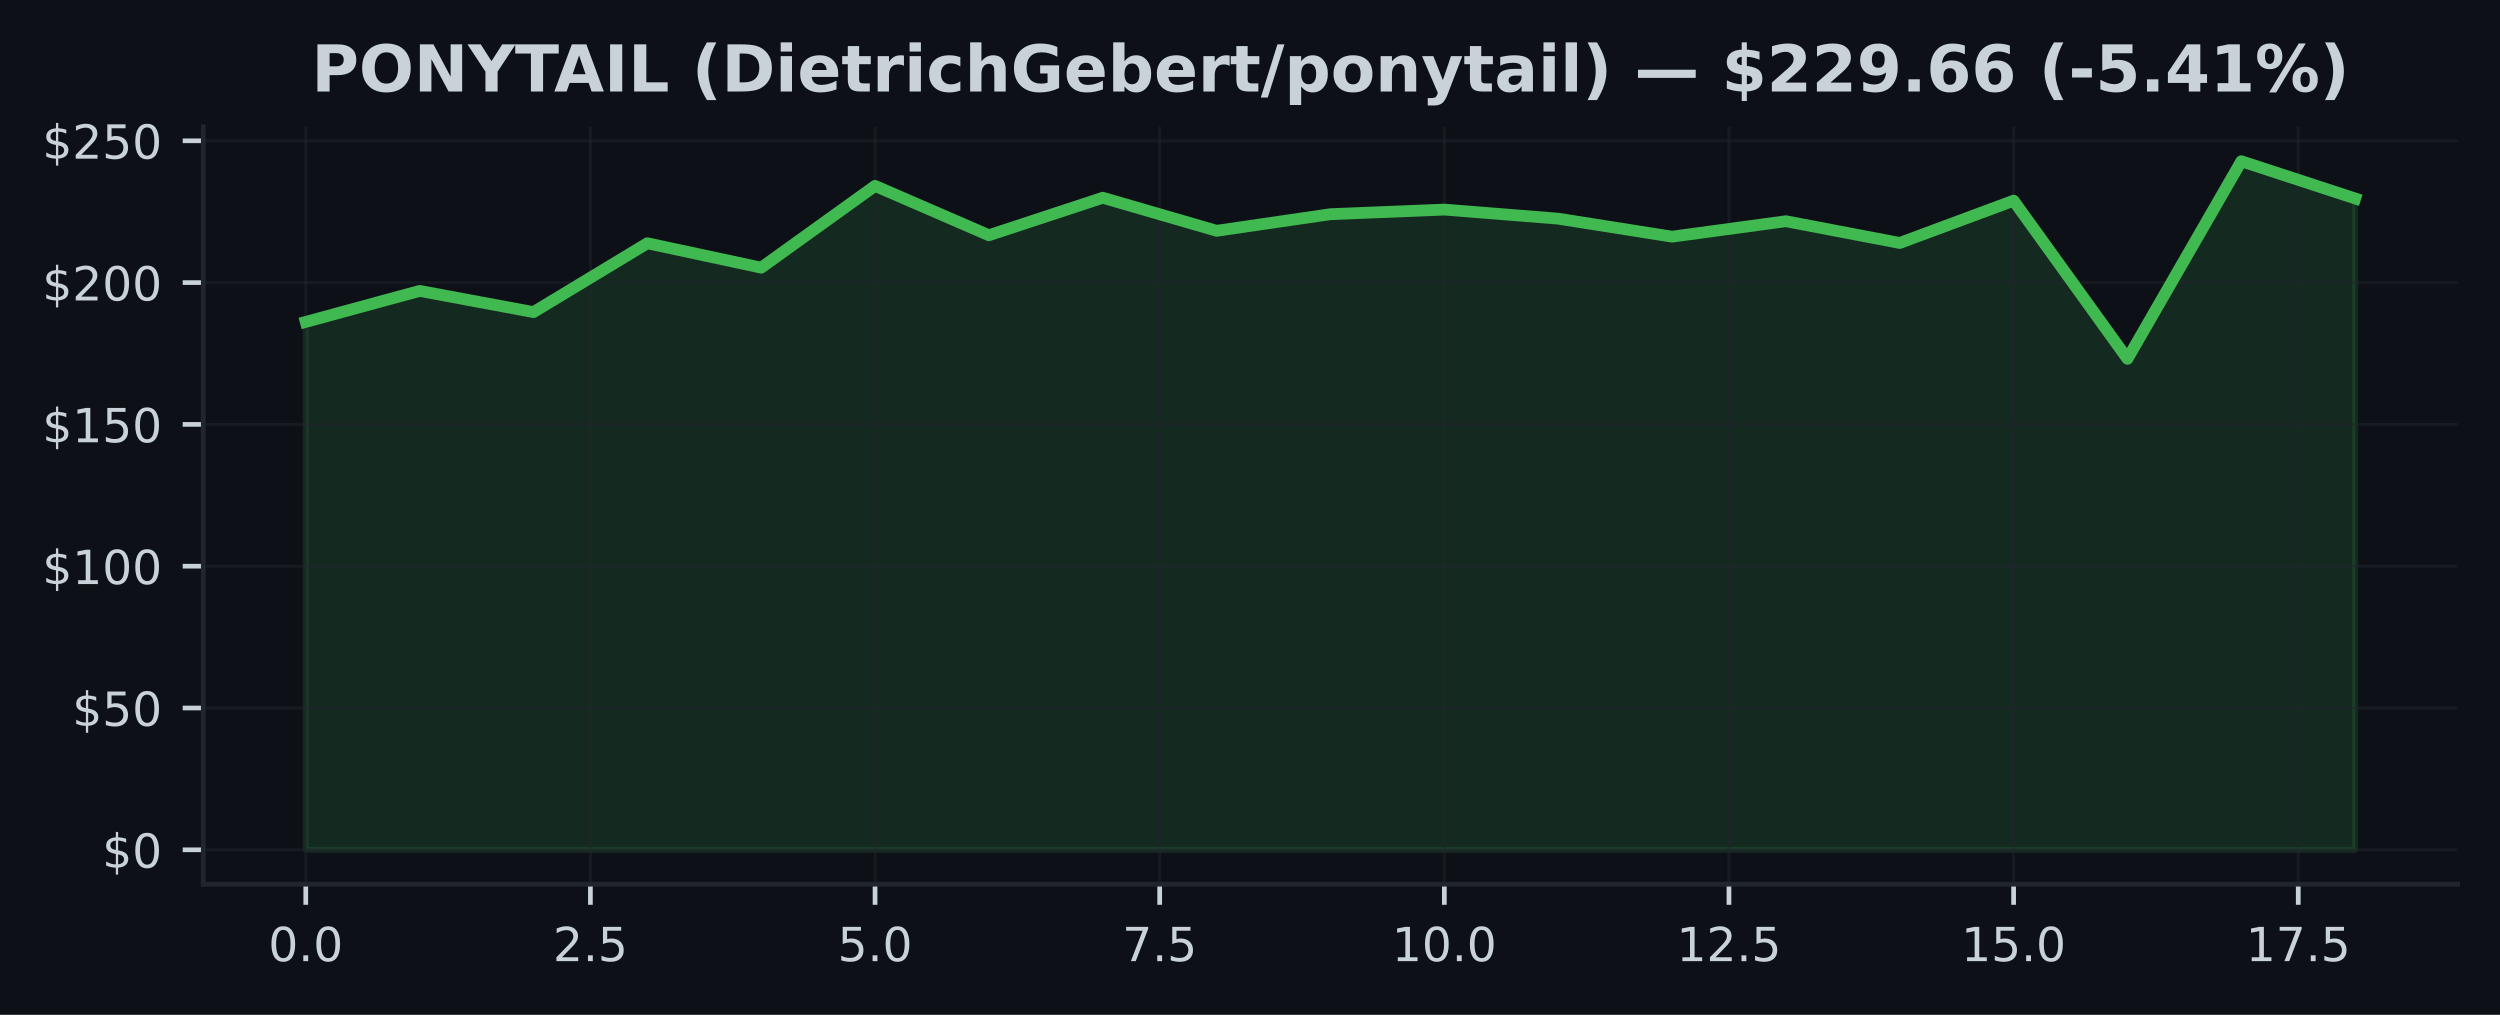
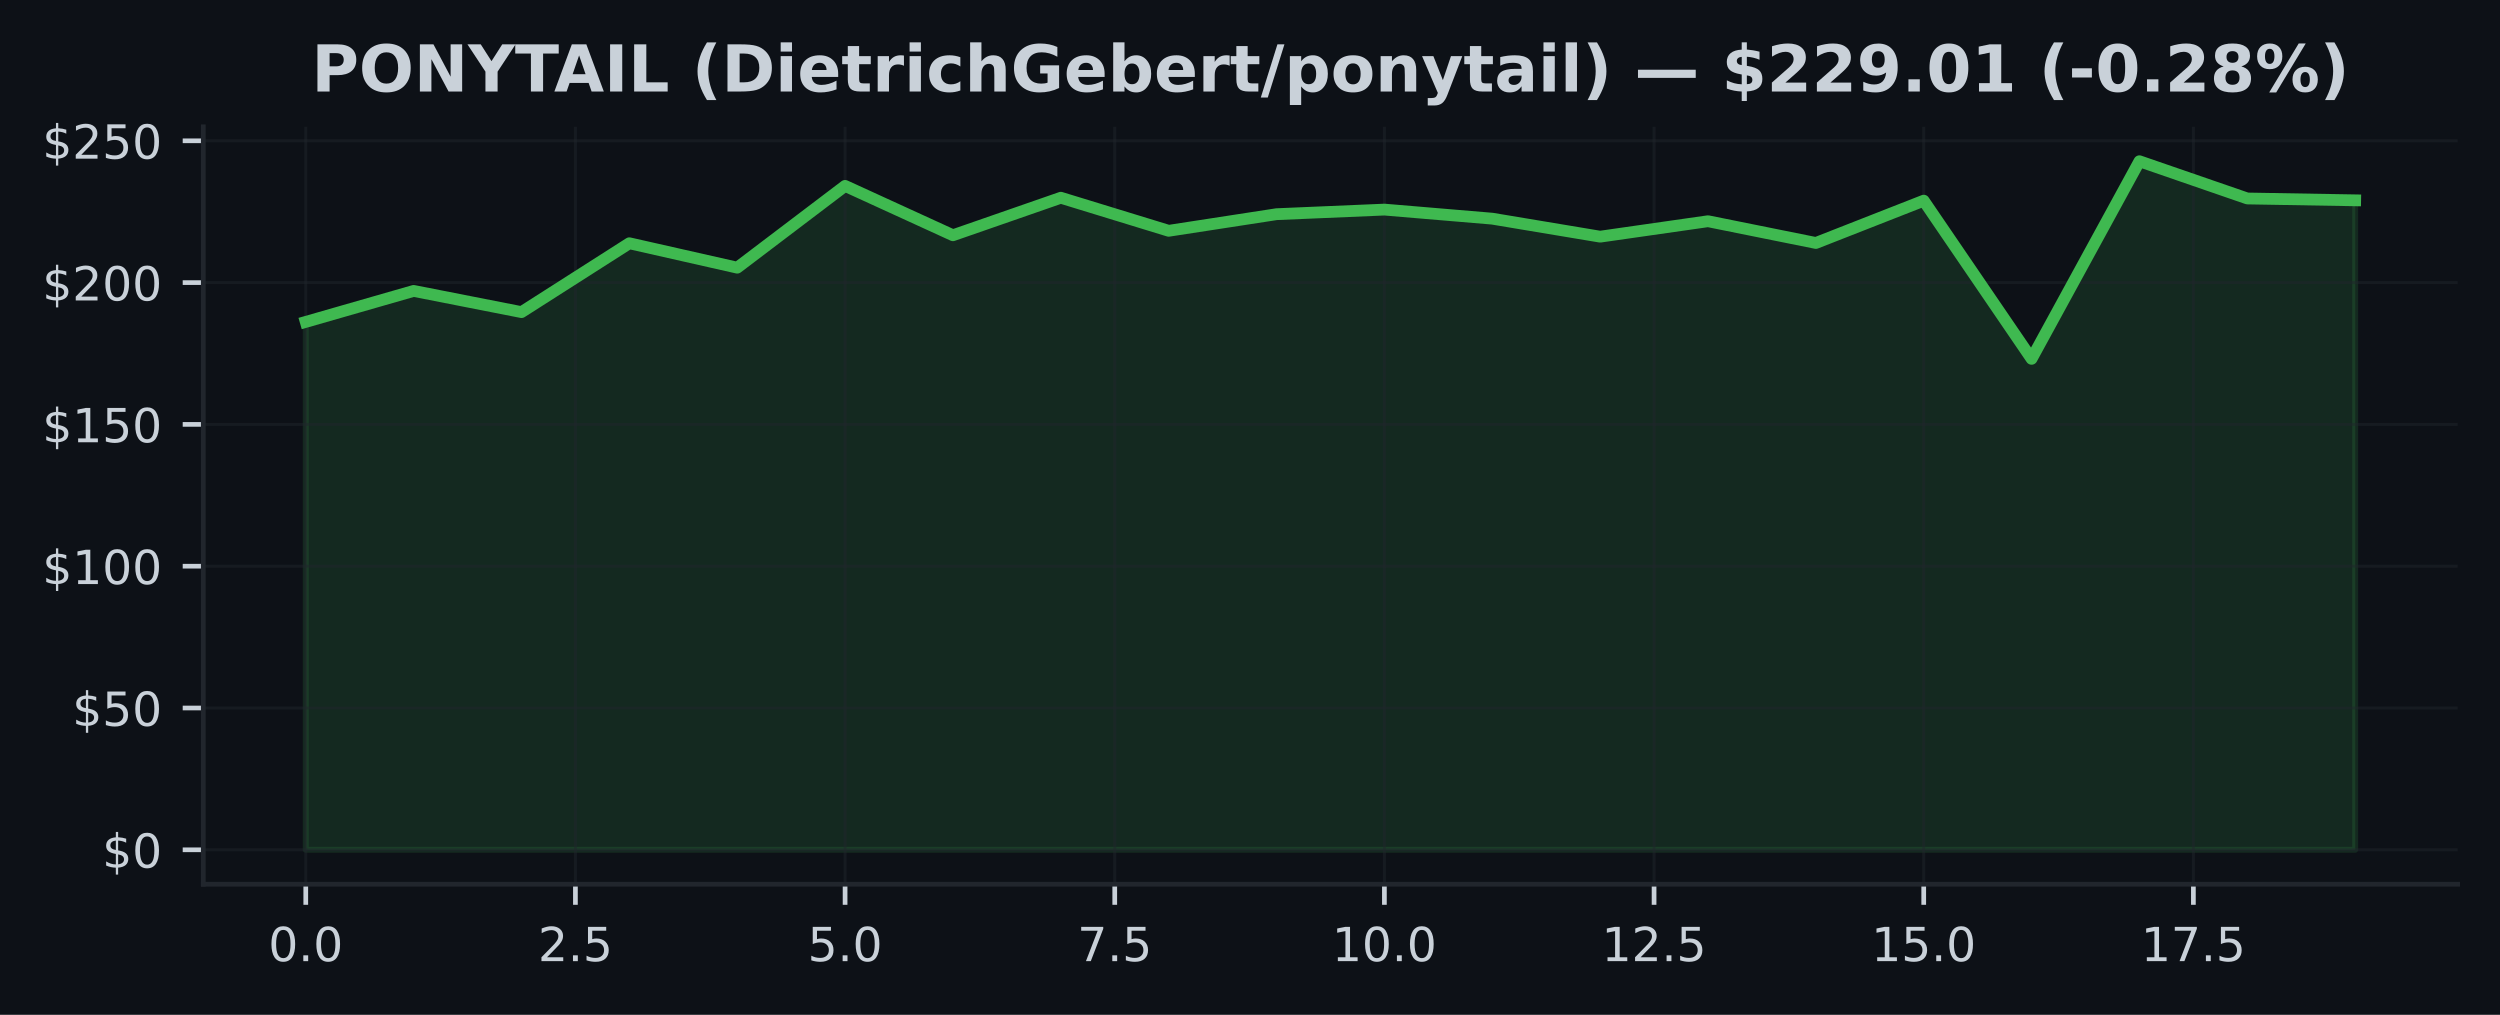
<svg xmlns="http://www.w3.org/2000/svg" xmlns:xlink="http://www.w3.org/1999/xlink" width="425pt" height="172.518pt" viewBox="0 0 425 172.518" version="1.1">
  <defs>
    <style type="text/css">*{stroke-linejoin: round; stroke-linecap: butt}</style>
  </defs>
  <g id="figure_1">
    <g id="patch_1">
      <path d="M 0 172.518  L 425 172.518  L 425 0  L 0 0  z " style="fill: #0d1117" />
    </g>
    <g id="axes_1">
      <g id="patch_2">
        <path d="M 34.56 150.318  L 417.8 150.318  L 417.8 21.558  L 34.56 21.558  z " style="fill: #0d1117" />
      </g>
      <g id="FillBetweenPolyCollection_1">
        <defs>
-           <path id="m9d1fd86c62" d="M 51.98 -28.053  L 51.98 -117.795  L 71.336 -123.065  L 90.691 -119.458  L 110.047 -131.164  L 129.402 -127.013  L 148.758 -140.918  L 168.113 -132.524  L 187.469 -138.902  L 206.824 -133.281  L 226.18 -136.106  L 245.536 -136.887  L 264.891 -135.344  L 284.247 -132.283  L 303.602 -134.91  L 322.958 -131.212  L 342.313 -138.406  L 361.669 -111.518  L 381.024 -145.107  L 400.38 -138.777  L 400.38 -28.053  L 400.38 -28.053  L 381.024 -28.053  L 361.669 -28.053  L 342.313 -28.053  L 322.958 -28.053  L 303.602 -28.053  L 284.247 -28.053  L 264.891 -28.053  L 245.536 -28.053  L 226.18 -28.053  L 206.824 -28.053  L 187.469 -28.053  L 168.113 -28.053  L 148.758 -28.053  L 129.402 -28.053  L 110.047 -28.053  L 90.691 -28.053  L 71.336 -28.053  L 51.98 -28.053  z " style="stroke: #3fb950; stroke-opacity: 0.15" />
+           <path id="m5da1a3a988" d="M 51.98 -28.053  L 51.98 -117.795  L 70.317 -123.065  L 88.654 -119.458  L 106.991 -131.164  L 125.327 -127.013  L 143.664 -140.918  L 162.001 -132.524  L 180.338 -138.902  L 198.675 -133.281  L 217.012 -136.106  L 235.348 -136.887  L 253.685 -135.344  L 272.022 -132.283  L 290.359 -134.91  L 308.696 -131.212  L 327.033 -138.406  L 345.369 -111.518  L 363.706 -145.107  L 382.043 -138.777  L 400.38 -138.464  L 400.38 -28.053  L 400.38 -28.053  L 382.043 -28.053  L 363.706 -28.053  L 345.369 -28.053  L 327.033 -28.053  L 308.696 -28.053  L 290.359 -28.053  L 272.022 -28.053  L 253.685 -28.053  L 235.348 -28.053  L 217.012 -28.053  L 198.675 -28.053  L 180.338 -28.053  L 162.001 -28.053  L 143.664 -28.053  L 125.327 -28.053  L 106.991 -28.053  L 88.654 -28.053  L 70.317 -28.053  L 51.98 -28.053  z " style="stroke: #3fb950; stroke-opacity: 0.15" />
        </defs>
-         <g clip-path="url(#p0ef821a493)">
-           <use xlink:href="#m9d1fd86c62" x="0" y="172.518" style="fill: #3fb950; fill-opacity: 0.15; stroke: #3fb950; stroke-opacity: 0.15" />
+         <g clip-path="url(#p67c2cb72ab)">
+           <use xlink:href="#m5da1a3a988" x="0" y="172.518" style="fill: #3fb950; fill-opacity: 0.15; stroke: #3fb950; stroke-opacity: 0.15" />
        </g>
      </g>
      <g id="matplotlib.axis_1">
        <g id="xtick_1">
          <g id="line2d_1">
-             <path d="M 51.98 150.318  L 51.98 21.558  " clip-path="url(#p0ef821a493)" style="fill: none; stroke: #21262d; stroke-opacity: 0.5; stroke-width: 0.5; stroke-linecap: square" />
+             <path d="M 51.98 150.318  L 51.98 21.558  " clip-path="url(#p67c2cb72ab)" style="fill: none; stroke: #21262d; stroke-opacity: 0.5; stroke-width: 0.5; stroke-linecap: square" />
          </g>
          <g id="line2d_2">
            <defs>
-               <path id="m6f0d7e9d70" d="M 0 0  L 0 3.5  " style="stroke: #c9d1d9; stroke-width: 0.8" />
+               <path id="m92e1a0607e" d="M 0 0  L 0 3.5  " style="stroke: #c9d1d9; stroke-width: 0.8" />
            </defs>
            <g>
-               <use xlink:href="#m6f0d7e9d70" x="51.98" y="150.318" style="fill: #c9d1d9; stroke: #c9d1d9; stroke-width: 0.8" />
+               <use xlink:href="#m92e1a0607e" x="51.98" y="150.318" style="fill: #c9d1d9; stroke: #c9d1d9; stroke-width: 0.8" />
            </g>
          </g>
          <g id="text_1">
            <g style="fill: #c9d1d9" transform="translate(45.61875 163.3964) scale(0.08 -0.08)">
              <defs>
                <path id="DejaVuSans-13" d="M 2034 4250  Q 1547 4250 1301 3770  Q 1056 3291 1056 2328  Q 1056 1369 1301 889  Q 1547 409 2034 409  Q 2525 409 2770 889  Q 3016 1369 3016 2328  Q 3016 3291 2770 3770  Q 2525 4250 2034 4250  z M 2034 4750  Q 2819 4750 3233 4129  Q 3647 3509 3647 2328  Q 3647 1150 3233 529  Q 2819 -91 2034 -91  Q 1250 -91 836 529  Q 422 1150 422 2328  Q 422 3509 836 4129  Q 1250 4750 2034 4750  z " transform="scale(0.015625)" />
                <path id="DejaVuSans-11" d="M 684 794  L 1344 794  L 1344 0  L 684 0  L 684 794  z " transform="scale(0.015625)" />
              </defs>
              <use xlink:href="#DejaVuSans-13" />
              <use xlink:href="#DejaVuSans-11" transform="translate(63.625 0)" />
              <use xlink:href="#DejaVuSans-13" transform="translate(95.40625 0)" />
            </g>
          </g>
        </g>
        <g id="xtick_2">
          <g id="line2d_3">
-             <path d="M 100.369 150.318  L 100.369 21.558  " clip-path="url(#p0ef821a493)" style="fill: none; stroke: #21262d; stroke-opacity: 0.5; stroke-width: 0.5; stroke-linecap: square" />
+             <path d="M 97.822 150.318  L 97.822 21.558  " clip-path="url(#p67c2cb72ab)" style="fill: none; stroke: #21262d; stroke-opacity: 0.5; stroke-width: 0.5; stroke-linecap: square" />
          </g>
          <g id="line2d_4">
            <g>
-               <use xlink:href="#m6f0d7e9d70" x="100.369" y="150.318" style="fill: #c9d1d9; stroke: #c9d1d9; stroke-width: 0.8" />
+               <use xlink:href="#m92e1a0607e" x="97.822" y="150.318" style="fill: #c9d1d9; stroke: #c9d1d9; stroke-width: 0.8" />
            </g>
          </g>
          <g id="text_2">
-             <g style="fill: #c9d1d9" transform="translate(94.00764 163.3964) scale(0.08 -0.08)">
+             <g style="fill: #c9d1d9" transform="translate(91.46085 163.3964) scale(0.08 -0.08)">
              <defs>
                <path id="DejaVuSans-15" d="M 1228 531  L 3431 531  L 3431 0  L 469 0  L 469 531  Q 828 903 1448 1529  Q 2069 2156 2228 2338  Q 2531 2678 2651 2914  Q 2772 3150 2772 3378  Q 2772 3750 2511 3984  Q 2250 4219 1831 4219  Q 1534 4219 1204 4116  Q 875 4013 500 3803  L 500 4441  Q 881 4594 1212 4672  Q 1544 4750 1819 4750  Q 2544 4750 2975 4387  Q 3406 4025 3406 3419  Q 3406 3131 3298 2873  Q 3191 2616 2906 2266  Q 2828 2175 2409 1742  Q 1991 1309 1228 531  z " transform="scale(0.015625)" />
                <path id="DejaVuSans-18" d="M 691 4666  L 3169 4666  L 3169 4134  L 1269 4134  L 1269 2991  Q 1406 3038 1543 3061  Q 1681 3084 1819 3084  Q 2600 3084 3056 2656  Q 3513 2228 3513 1497  Q 3513 744 3044 326  Q 2575 -91 1722 -91  Q 1428 -91 1123 -41  Q 819 9 494 109  L 494 744  Q 775 591 1075 516  Q 1375 441 1709 441  Q 2250 441 2565 725  Q 2881 1009 2881 1497  Q 2881 1984 2565 2268  Q 2250 2553 1709 2553  Q 1456 2553 1204 2497  Q 953 2441 691 2322  L 691 4666  z " transform="scale(0.015625)" />
              </defs>
              <use xlink:href="#DejaVuSans-15" />
              <use xlink:href="#DejaVuSans-11" transform="translate(63.625 0)" />
              <use xlink:href="#DejaVuSans-18" transform="translate(95.40625 0)" />
            </g>
          </g>
        </g>
        <g id="xtick_3">
          <g id="line2d_5">
-             <path d="M 148.758 150.318  L 148.758 21.558  " clip-path="url(#p0ef821a493)" style="fill: none; stroke: #21262d; stroke-opacity: 0.5; stroke-width: 0.5; stroke-linecap: square" />
+             <path d="M 143.664 150.318  L 143.664 21.558  " clip-path="url(#p67c2cb72ab)" style="fill: none; stroke: #21262d; stroke-opacity: 0.5; stroke-width: 0.5; stroke-linecap: square" />
          </g>
          <g id="line2d_6">
            <g>
-               <use xlink:href="#m6f0d7e9d70" x="148.758" y="150.318" style="fill: #c9d1d9; stroke: #c9d1d9; stroke-width: 0.8" />
+               <use xlink:href="#m92e1a0607e" x="143.664" y="150.318" style="fill: #c9d1d9; stroke: #c9d1d9; stroke-width: 0.8" />
            </g>
          </g>
          <g id="text_3">
-             <g style="fill: #c9d1d9" transform="translate(142.3965 163.3964) scale(0.08 -0.08)">
+             <g style="fill: #c9d1d9" transform="translate(137.303 163.3964) scale(0.08 -0.08)">
              <use xlink:href="#DejaVuSans-18" />
              <use xlink:href="#DejaVuSans-11" transform="translate(63.625 0)" />
              <use xlink:href="#DejaVuSans-13" transform="translate(95.40625 0)" />
            </g>
          </g>
        </g>
        <g id="xtick_4">
          <g id="line2d_7">
-             <path d="M 197.147 150.318  L 197.147 21.558  " clip-path="url(#p0ef821a493)" style="fill: none; stroke: #21262d; stroke-opacity: 0.5; stroke-width: 0.5; stroke-linecap: square" />
+             <path d="M 189.506 150.318  L 189.506 21.558  " clip-path="url(#p67c2cb72ab)" style="fill: none; stroke: #21262d; stroke-opacity: 0.5; stroke-width: 0.5; stroke-linecap: square" />
          </g>
          <g id="line2d_8">
            <g>
-               <use xlink:href="#m6f0d7e9d70" x="197.147" y="150.318" style="fill: #c9d1d9; stroke: #c9d1d9; stroke-width: 0.8" />
+               <use xlink:href="#m92e1a0607e" x="189.506" y="150.318" style="fill: #c9d1d9; stroke: #c9d1d9; stroke-width: 0.8" />
            </g>
          </g>
          <g id="text_4">
-             <g style="fill: #c9d1d9" transform="translate(190.7854 163.3964) scale(0.08 -0.08)">
+             <g style="fill: #c9d1d9" transform="translate(183.1451 163.3964) scale(0.08 -0.08)">
              <defs>
                <path id="DejaVuSans-1a" d="M 525 4666  L 3525 4666  L 3525 4397  L 1831 0  L 1172 0  L 2766 4134  L 525 4134  L 525 4666  z " transform="scale(0.015625)" />
              </defs>
              <use xlink:href="#DejaVuSans-1a" />
              <use xlink:href="#DejaVuSans-11" transform="translate(63.625 0)" />
              <use xlink:href="#DejaVuSans-18" transform="translate(95.40625 0)" />
            </g>
          </g>
        </g>
        <g id="xtick_5">
          <g id="line2d_9">
-             <path d="M 245.536 150.318  L 245.536 21.558  " clip-path="url(#p0ef821a493)" style="fill: none; stroke: #21262d; stroke-opacity: 0.5; stroke-width: 0.5; stroke-linecap: square" />
+             <path d="M 235.348 150.318  L 235.348 21.558  " clip-path="url(#p67c2cb72ab)" style="fill: none; stroke: #21262d; stroke-opacity: 0.5; stroke-width: 0.5; stroke-linecap: square" />
          </g>
          <g id="line2d_10">
            <g>
-               <use xlink:href="#m6f0d7e9d70" x="245.536" y="150.318" style="fill: #c9d1d9; stroke: #c9d1d9; stroke-width: 0.8" />
+               <use xlink:href="#m92e1a0607e" x="235.348" y="150.318" style="fill: #c9d1d9; stroke: #c9d1d9; stroke-width: 0.8" />
            </g>
          </g>
          <g id="text_5">
-             <g style="fill: #c9d1d9" transform="translate(236.6293 163.3964) scale(0.08 -0.08)">
+             <g style="fill: #c9d1d9" transform="translate(226.4422 163.3964) scale(0.08 -0.08)">
              <defs>
                <path id="DejaVuSans-14" d="M 794 531  L 1825 531  L 1825 4091  L 703 3866  L 703 4441  L 1819 4666  L 2450 4666  L 2450 531  L 3481 531  L 3481 0  L 794 0  L 794 531  z " transform="scale(0.015625)" />
              </defs>
              <use xlink:href="#DejaVuSans-14" />
              <use xlink:href="#DejaVuSans-13" transform="translate(63.625 0)" />
              <use xlink:href="#DejaVuSans-11" transform="translate(127.25 0)" />
              <use xlink:href="#DejaVuSans-13" transform="translate(159.0312 0)" />
            </g>
          </g>
        </g>
        <g id="xtick_6">
          <g id="line2d_11">
-             <path d="M 293.924 150.318  L 293.924 21.558  " clip-path="url(#p0ef821a493)" style="fill: none; stroke: #21262d; stroke-opacity: 0.5; stroke-width: 0.5; stroke-linecap: square" />
+             <path d="M 281.191 150.318  L 281.191 21.558  " clip-path="url(#p67c2cb72ab)" style="fill: none; stroke: #21262d; stroke-opacity: 0.5; stroke-width: 0.5; stroke-linecap: square" />
          </g>
          <g id="line2d_12">
            <g>
-               <use xlink:href="#m6f0d7e9d70" x="293.924" y="150.318" style="fill: #c9d1d9; stroke: #c9d1d9; stroke-width: 0.8" />
+               <use xlink:href="#m92e1a0607e" x="281.191" y="150.318" style="fill: #c9d1d9; stroke: #c9d1d9; stroke-width: 0.8" />
            </g>
          </g>
          <g id="text_6">
-             <g style="fill: #c9d1d9" transform="translate(285.0182 163.3964) scale(0.08 -0.08)">
+             <g style="fill: #c9d1d9" transform="translate(272.2843 163.3964) scale(0.08 -0.08)">
              <use xlink:href="#DejaVuSans-14" />
              <use xlink:href="#DejaVuSans-15" transform="translate(63.625 0)" />
              <use xlink:href="#DejaVuSans-11" transform="translate(127.25 0)" />
              <use xlink:href="#DejaVuSans-18" transform="translate(159.0312 0)" />
            </g>
          </g>
        </g>
        <g id="xtick_7">
          <g id="line2d_13">
-             <path d="M 342.313 150.318  L 342.313 21.558  " clip-path="url(#p0ef821a493)" style="fill: none; stroke: #21262d; stroke-opacity: 0.5; stroke-width: 0.5; stroke-linecap: square" />
+             <path d="M 327.033 150.318  L 327.033 21.558  " clip-path="url(#p67c2cb72ab)" style="fill: none; stroke: #21262d; stroke-opacity: 0.5; stroke-width: 0.5; stroke-linecap: square" />
          </g>
          <g id="line2d_14">
            <g>
-               <use xlink:href="#m6f0d7e9d70" x="342.313" y="150.318" style="fill: #c9d1d9; stroke: #c9d1d9; stroke-width: 0.8" />
+               <use xlink:href="#m92e1a0607e" x="327.033" y="150.318" style="fill: #c9d1d9; stroke: #c9d1d9; stroke-width: 0.8" />
            </g>
          </g>
          <g id="text_7">
-             <g style="fill: #c9d1d9" transform="translate(333.4071 163.3964) scale(0.08 -0.08)">
+             <g style="fill: #c9d1d9" transform="translate(318.1264 163.3964) scale(0.08 -0.08)">
              <use xlink:href="#DejaVuSans-14" />
              <use xlink:href="#DejaVuSans-18" transform="translate(63.625 0)" />
              <use xlink:href="#DejaVuSans-11" transform="translate(127.25 0)" />
              <use xlink:href="#DejaVuSans-13" transform="translate(159.0312 0)" />
            </g>
          </g>
        </g>
        <g id="xtick_8">
          <g id="line2d_15">
-             <path d="M 390.702 150.318  L 390.702 21.558  " clip-path="url(#p0ef821a493)" style="fill: none; stroke: #21262d; stroke-opacity: 0.5; stroke-width: 0.5; stroke-linecap: square" />
+             <path d="M 372.875 150.318  L 372.875 21.558  " clip-path="url(#p67c2cb72ab)" style="fill: none; stroke: #21262d; stroke-opacity: 0.5; stroke-width: 0.5; stroke-linecap: square" />
          </g>
          <g id="line2d_16">
            <g>
-               <use xlink:href="#m6f0d7e9d70" x="390.702" y="150.318" style="fill: #c9d1d9; stroke: #c9d1d9; stroke-width: 0.8" />
+               <use xlink:href="#m92e1a0607e" x="372.875" y="150.318" style="fill: #c9d1d9; stroke: #c9d1d9; stroke-width: 0.8" />
            </g>
          </g>
          <g id="text_8">
-             <g style="fill: #c9d1d9" transform="translate(381.796 163.3964) scale(0.08 -0.08)">
+             <g style="fill: #c9d1d9" transform="translate(363.9685 163.3964) scale(0.08 -0.08)">
              <use xlink:href="#DejaVuSans-14" />
              <use xlink:href="#DejaVuSans-1a" transform="translate(63.625 0)" />
              <use xlink:href="#DejaVuSans-11" transform="translate(127.25 0)" />
              <use xlink:href="#DejaVuSans-18" transform="translate(159.0312 0)" />
            </g>
          </g>
        </g>
      </g>
      <g id="matplotlib.axis_2">
        <g id="ytick_1">
          <g id="line2d_17">
-             <path d="M 34.56 144.466  L 417.8 144.466  " clip-path="url(#p0ef821a493)" style="fill: none; stroke: #21262d; stroke-opacity: 0.5; stroke-width: 0.5; stroke-linecap: square" />
+             <path d="M 34.56 144.466  L 417.8 144.466  " clip-path="url(#p67c2cb72ab)" style="fill: none; stroke: #21262d; stroke-opacity: 0.5; stroke-width: 0.5; stroke-linecap: square" />
          </g>
          <g id="line2d_18">
            <defs>
-               <path id="m1ea59d0153" d="M 0 0  L -3.5 0  " style="stroke: #c9d1d9; stroke-width: 0.8" />
+               <path id="m0ce7f89d8c" d="M 0 0  L -3.5 0  " style="stroke: #c9d1d9; stroke-width: 0.8" />
            </defs>
            <g>
-               <use xlink:href="#m1ea59d0153" x="34.56" y="144.466" style="fill: #c9d1d9; stroke: #c9d1d9; stroke-width: 0.8" />
+               <use xlink:href="#m0ce7f89d8c" x="34.56" y="144.466" style="fill: #c9d1d9; stroke: #c9d1d9; stroke-width: 0.8" />
            </g>
          </g>
          <g id="text_9">
            <g style="fill: #c9d1d9" transform="translate(17.38 147.5049) scale(0.08 -0.08)">
              <defs>
                <path id="DejaVuSans-7" d="M 2163 -941  L 1850 -941  L 1847 0  Q 1519 6 1191 76  Q 863 147 531 288  L 531 850  Q 850 650 1176 548  Q 1503 447 1850 444  L 1850 1869  Q 1159 1981 845 2250  Q 531 2519 531 2988  Q 531 3497 872 3790  Q 1213 4084 1850 4128  L 1850 4863  L 2163 4863  L 2163 4138  Q 2453 4125 2725 4076  Q 2997 4028 3256 3944  L 3256 3397  Q 2997 3528 2723 3600  Q 2450 3672 2163 3684  L 2163 2350  Q 2872 2241 3206 1959  Q 3541 1678 3541 1191  Q 3541 663 3186 358  Q 2831 53 2163 6  L 2163 -941  z M 1850 2406  L 1850 3688  Q 1488 3647 1297 3481  Q 1106 3316 1106 3041  Q 1106 2772 1282 2622  Q 1459 2472 1850 2406  z M 2163 1806  L 2163 453  Q 2559 506 2761 678  Q 2963 850 2963 1131  Q 2963 1406 2770 1568  Q 2578 1731 2163 1806  z " transform="scale(0.015625)" />
              </defs>
              <use xlink:href="#DejaVuSans-7" />
              <use xlink:href="#DejaVuSans-13" transform="translate(63.625 0)" />
            </g>
          </g>
        </g>
        <g id="ytick_2">
          <g id="line2d_19">
-             <path d="M 34.56 120.359  L 417.8 120.359  " clip-path="url(#p0ef821a493)" style="fill: none; stroke: #21262d; stroke-opacity: 0.5; stroke-width: 0.5; stroke-linecap: square" />
+             <path d="M 34.56 120.359  L 417.8 120.359  " clip-path="url(#p67c2cb72ab)" style="fill: none; stroke: #21262d; stroke-opacity: 0.5; stroke-width: 0.5; stroke-linecap: square" />
          </g>
          <g id="line2d_20">
            <g>
-               <use xlink:href="#m1ea59d0153" x="34.56" y="120.359" style="fill: #c9d1d9; stroke: #c9d1d9; stroke-width: 0.8" />
+               <use xlink:href="#m0ce7f89d8c" x="34.56" y="120.359" style="fill: #c9d1d9; stroke: #c9d1d9; stroke-width: 0.8" />
            </g>
          </g>
          <g id="text_10">
            <g style="fill: #c9d1d9" transform="translate(12.29 123.3988) scale(0.08 -0.08)">
              <use xlink:href="#DejaVuSans-7" />
              <use xlink:href="#DejaVuSans-18" transform="translate(63.625 0)" />
              <use xlink:href="#DejaVuSans-13" transform="translate(127.25 0)" />
            </g>
          </g>
        </g>
        <g id="ytick_3">
          <g id="line2d_21">
-             <path d="M 34.56 96.253  L 417.8 96.253  " clip-path="url(#p0ef821a493)" style="fill: none; stroke: #21262d; stroke-opacity: 0.5; stroke-width: 0.5; stroke-linecap: square" />
+             <path d="M 34.56 96.253  L 417.8 96.253  " clip-path="url(#p67c2cb72ab)" style="fill: none; stroke: #21262d; stroke-opacity: 0.5; stroke-width: 0.5; stroke-linecap: square" />
          </g>
          <g id="line2d_22">
            <g>
-               <use xlink:href="#m1ea59d0153" x="34.56" y="96.253" style="fill: #c9d1d9; stroke: #c9d1d9; stroke-width: 0.8" />
+               <use xlink:href="#m0ce7f89d8c" x="34.56" y="96.253" style="fill: #c9d1d9; stroke: #c9d1d9; stroke-width: 0.8" />
            </g>
          </g>
          <g id="text_11">
            <g style="fill: #c9d1d9" transform="translate(7.2 99.29267) scale(0.08 -0.08)">
              <use xlink:href="#DejaVuSans-7" />
              <use xlink:href="#DejaVuSans-14" transform="translate(63.625 0)" />
              <use xlink:href="#DejaVuSans-13" transform="translate(127.25 0)" />
              <use xlink:href="#DejaVuSans-13" transform="translate(190.875 0)" />
            </g>
          </g>
        </g>
        <g id="ytick_4">
          <g id="line2d_23">
-             <path d="M 34.56 72.147  L 417.8 72.147  " clip-path="url(#p0ef821a493)" style="fill: none; stroke: #21262d; stroke-opacity: 0.5; stroke-width: 0.5; stroke-linecap: square" />
+             <path d="M 34.56 72.147  L 417.8 72.147  " clip-path="url(#p67c2cb72ab)" style="fill: none; stroke: #21262d; stroke-opacity: 0.5; stroke-width: 0.5; stroke-linecap: square" />
          </g>
          <g id="line2d_24">
            <g>
-               <use xlink:href="#m1ea59d0153" x="34.56" y="72.147" style="fill: #c9d1d9; stroke: #c9d1d9; stroke-width: 0.8" />
+               <use xlink:href="#m0ce7f89d8c" x="34.56" y="72.147" style="fill: #c9d1d9; stroke: #c9d1d9; stroke-width: 0.8" />
            </g>
          </g>
          <g id="text_12">
            <g style="fill: #c9d1d9" transform="translate(7.2 75.18654) scale(0.08 -0.08)">
              <use xlink:href="#DejaVuSans-7" />
              <use xlink:href="#DejaVuSans-14" transform="translate(63.625 0)" />
              <use xlink:href="#DejaVuSans-18" transform="translate(127.25 0)" />
              <use xlink:href="#DejaVuSans-13" transform="translate(190.875 0)" />
            </g>
          </g>
        </g>
        <g id="ytick_5">
          <g id="line2d_25">
-             <path d="M 34.56 48.041  L 417.8 48.041  " clip-path="url(#p0ef821a493)" style="fill: none; stroke: #21262d; stroke-opacity: 0.5; stroke-width: 0.5; stroke-linecap: square" />
+             <path d="M 34.56 48.041  L 417.8 48.041  " clip-path="url(#p67c2cb72ab)" style="fill: none; stroke: #21262d; stroke-opacity: 0.5; stroke-width: 0.5; stroke-linecap: square" />
          </g>
          <g id="line2d_26">
            <g>
-               <use xlink:href="#m1ea59d0153" x="34.56" y="48.041" style="fill: #c9d1d9; stroke: #c9d1d9; stroke-width: 0.8" />
+               <use xlink:href="#m0ce7f89d8c" x="34.56" y="48.041" style="fill: #c9d1d9; stroke: #c9d1d9; stroke-width: 0.8" />
            </g>
          </g>
          <g id="text_13">
            <g style="fill: #c9d1d9" transform="translate(7.2 51.08041) scale(0.08 -0.08)">
              <use xlink:href="#DejaVuSans-7" />
              <use xlink:href="#DejaVuSans-15" transform="translate(63.625 0)" />
              <use xlink:href="#DejaVuSans-13" transform="translate(127.25 0)" />
              <use xlink:href="#DejaVuSans-13" transform="translate(190.875 0)" />
            </g>
          </g>
        </g>
        <g id="ytick_6">
          <g id="line2d_27">
-             <path d="M 34.56 23.935  L 417.8 23.935  " clip-path="url(#p0ef821a493)" style="fill: none; stroke: #21262d; stroke-opacity: 0.5; stroke-width: 0.5; stroke-linecap: square" />
+             <path d="M 34.56 23.935  L 417.8 23.935  " clip-path="url(#p67c2cb72ab)" style="fill: none; stroke: #21262d; stroke-opacity: 0.5; stroke-width: 0.5; stroke-linecap: square" />
          </g>
          <g id="line2d_28">
            <g>
-               <use xlink:href="#m1ea59d0153" x="34.56" y="23.935" style="fill: #c9d1d9; stroke: #c9d1d9; stroke-width: 0.8" />
+               <use xlink:href="#m0ce7f89d8c" x="34.56" y="23.935" style="fill: #c9d1d9; stroke: #c9d1d9; stroke-width: 0.8" />
            </g>
          </g>
          <g id="text_14">
            <g style="fill: #c9d1d9" transform="translate(7.2 26.97428) scale(0.08 -0.08)">
              <use xlink:href="#DejaVuSans-7" />
              <use xlink:href="#DejaVuSans-15" transform="translate(63.625 0)" />
              <use xlink:href="#DejaVuSans-18" transform="translate(127.25 0)" />
              <use xlink:href="#DejaVuSans-13" transform="translate(190.875 0)" />
            </g>
          </g>
        </g>
      </g>
      <g id="line2d_29">
-         <path d="M 51.98 54.723  L 71.336 49.454  L 90.691 53.06  L 110.047 41.354  L 129.402 45.505  L 148.758 31.601  L 168.113 39.994  L 187.469 33.616  L 206.824 39.237  L 226.18 36.412  L 245.536 35.631  L 264.891 37.174  L 284.247 40.235  L 303.602 37.608  L 322.958 41.306  L 342.313 34.113  L 361.669 61  L 381.024 27.411  L 400.38 33.741  " clip-path="url(#p0ef821a493)" style="fill: none; stroke: #3fb950; stroke-width: 2; stroke-linecap: square" />
+         <path d="M 51.98 54.723  L 70.317 49.454  L 88.654 53.06  L 106.991 41.354  L 125.327 45.505  L 143.664 31.601  L 162.001 39.994  L 180.338 33.616  L 198.675 39.237  L 217.012 36.412  L 235.348 35.631  L 253.685 37.174  L 272.022 40.235  L 290.359 37.608  L 308.696 41.306  L 327.033 34.113  L 345.369 61  L 363.706 27.411  L 382.043 33.741  L 400.38 34.055  " clip-path="url(#p67c2cb72ab)" style="fill: none; stroke: #3fb950; stroke-width: 2; stroke-linecap: square" />
      </g>
      <g id="patch_3">
        <path d="M 34.56 150.318  L 34.56 21.558  " style="fill: none; stroke: #21262d; stroke-width: 0.8; stroke-linejoin: miter; stroke-linecap: square" />
      </g>
      <g id="patch_4">
        <path d="M 34.56 150.318  L 417.8 150.318  " style="fill: none; stroke: #21262d; stroke-width: 0.8; stroke-linejoin: miter; stroke-linecap: square" />
      </g>
      <g id="text_15">
        <g style="fill: #c9d1d9" transform="translate(52.95492 15.55828) scale(0.11 -0.11)">
          <defs>
            <path id="DejaVuSans-Bold-33" d="M 588 4666  L 2584 4666  Q 3475 4666 3951 4270  Q 4428 3875 4428 3144  Q 4428 2409 3951 2014  Q 3475 1619 2584 1619  L 1791 1619  L 1791 0  L 588 0  L 588 4666  z M 1791 3794  L 1791 2491  L 2456 2491  Q 2806 2491 2997 2661  Q 3188 2831 3188 3144  Q 3188 3456 2997 3625  Q 2806 3794 2456 3794  L 1791 3794  z " transform="scale(0.015625)" />
            <path id="DejaVuSans-Bold-32" d="M 2719 3878  Q 2169 3878 1866 3472  Q 1563 3066 1563 2328  Q 1563 1594 1866 1187  Q 2169 781 2719 781  Q 3272 781 3575 1187  Q 3878 1594 3878 2328  Q 3878 3066 3575 3472  Q 3272 3878 2719 3878  z M 2719 4750  Q 3844 4750 4481 4106  Q 5119 3463 5119 2328  Q 5119 1197 4481 553  Q 3844 -91 2719 -91  Q 1597 -91 958 553  Q 319 1197 319 2328  Q 319 3463 958 4106  Q 1597 4750 2719 4750  z " transform="scale(0.015625)" />
            <path id="DejaVuSans-Bold-31" d="M 588 4666  L 1931 4666  L 3628 1466  L 3628 4666  L 4769 4666  L 4769 0  L 3425 0  L 1728 3200  L 1728 0  L 588 0  L 588 4666  z " transform="scale(0.015625)" />
            <path id="DejaVuSans-Bold-3c" d="M -63 4666  L 1253 4666  L 2316 3003  L 3378 4666  L 4697 4666  L 2919 1966  L 2919 0  L 1716 0  L 1716 1966  L -63 4666  z " transform="scale(0.015625)" />
            <path id="DejaVuSans-Bold-37" d="M 31 4666  L 4331 4666  L 4331 3756  L 2784 3756  L 2784 0  L 1581 0  L 1581 3756  L 31 3756  L 31 4666  z " transform="scale(0.015625)" />
            <path id="DejaVuSans-Bold-24" d="M 3419 850  L 1538 850  L 1241 0  L 31 0  L 1759 4666  L 3194 4666  L 4922 0  L 3713 0  L 3419 850  z M 1838 1716  L 3116 1716  L 2478 3572  L 1838 1716  z " transform="scale(0.015625)" />
            <path id="DejaVuSans-Bold-2c" d="M 588 4666  L 1791 4666  L 1791 0  L 588 0  L 588 4666  z " transform="scale(0.015625)" />
            <path id="DejaVuSans-Bold-2f" d="M 588 4666  L 1791 4666  L 1791 909  L 3903 909  L 3903 0  L 588 0  L 588 4666  z " transform="scale(0.015625)" />
            <path id="DejaVuSans-Bold-3" transform="scale(0.015625)" />
            <path id="DejaVuSans-Bold-b" d="M 2413 -844  L 1484 -844  Q 1006 -72 778 623  Q 550 1319 550 2003  Q 550 2688 779 3389  Q 1009 4091 1484 4856  L 2413 4856  Q 2013 4116 1813 3408  Q 1613 2700 1613 2009  Q 1613 1319 1811 609  Q 2009 -100 2413 -844  z " transform="scale(0.015625)" />
            <path id="DejaVuSans-Bold-27" d="M 1791 3756  L 1791 909  L 2222 909  Q 2959 909 3348 1275  Q 3738 1641 3738 2338  Q 3738 3031 3350 3393  Q 2963 3756 2222 3756  L 1791 3756  z M 588 4666  L 1856 4666  Q 2919 4666 3439 4514  Q 3959 4363 4331 4000  Q 4659 3684 4818 3271  Q 4978 2859 4978 2338  Q 4978 1809 4818 1395  Q 4659 981 4331 666  Q 3956 303 3431 151  Q 2906 0 1856 0  L 588 0  L 588 4666  z " transform="scale(0.015625)" />
            <path id="DejaVuSans-Bold-4c" d="M 538 3500  L 1656 3500  L 1656 0  L 538 0  L 538 3500  z M 538 4863  L 1656 4863  L 1656 3950  L 538 3950  L 538 4863  z " transform="scale(0.015625)" />
            <path id="DejaVuSans-Bold-48" d="M 4031 1759  L 4031 1441  L 1416 1441  Q 1456 1047 1700 850  Q 1944 653 2381 653  Q 2734 653 3104 758  Q 3475 863 3866 1075  L 3866 213  Q 3469 63 3072 -14  Q 2675 -91 2278 -91  Q 1328 -91 801 392  Q 275 875 275 1747  Q 275 2603 792 3093  Q 1309 3584 2216 3584  Q 3041 3584 3536 3087  Q 4031 2591 4031 1759  z M 2881 2131  Q 2881 2450 2695 2645  Q 2509 2841 2209 2841  Q 1884 2841 1681 2658  Q 1478 2475 1428 2131  L 2881 2131  z " transform="scale(0.015625)" />
            <path id="DejaVuSans-Bold-57" d="M 1759 4494  L 1759 3500  L 2913 3500  L 2913 2700  L 1759 2700  L 1759 1216  Q 1759 972 1856 886  Q 1953 800 2241 800  L 2816 800  L 2816 0  L 1856 0  Q 1194 0 917 276  Q 641 553 641 1216  L 641 2700  L 84 2700  L 84 3500  L 641 3500  L 641 4494  L 1759 4494  z " transform="scale(0.015625)" />
            <path id="DejaVuSans-Bold-55" d="M 3138 2547  Q 2991 2616 2845 2648  Q 2700 2681 2553 2681  Q 2122 2681 1889 2404  Q 1656 2128 1656 1613  L 1656 0  L 538 0  L 538 3500  L 1656 3500  L 1656 2925  Q 1872 3269 2151 3426  Q 2431 3584 2822 3584  Q 2878 3584 2943 3579  Q 3009 3575 3134 3559  L 3138 2547  z " transform="scale(0.015625)" />
            <path id="DejaVuSans-Bold-46" d="M 3366 3391  L 3366 2478  Q 3138 2634 2908 2709  Q 2678 2784 2431 2784  Q 1963 2784 1702 2511  Q 1441 2238 1441 1747  Q 1441 1256 1702 982  Q 1963 709 2431 709  Q 2694 709 2930 787  Q 3166 866 3366 1019  L 3366 103  Q 3103 6 2833 -42  Q 2563 -91 2291 -91  Q 1344 -91 809 395  Q 275 881 275 1747  Q 275 2613 809 3098  Q 1344 3584 2291 3584  Q 2566 3584 2833 3536  Q 3100 3488 3366 3391  z " transform="scale(0.015625)" />
            <path id="DejaVuSans-Bold-4b" d="M 4056 2131  L 4056 0  L 2931 0  L 2931 347  L 2931 1625  Q 2931 2084 2911 2256  Q 2891 2428 2841 2509  Q 2775 2619 2662 2680  Q 2550 2741 2406 2741  Q 2056 2741 1856 2470  Q 1656 2200 1656 1722  L 1656 0  L 538 0  L 538 4863  L 1656 4863  L 1656 2988  Q 1909 3294 2193 3439  Q 2478 3584 2822 3584  Q 3428 3584 3742 3212  Q 4056 2841 4056 2131  z " transform="scale(0.015625)" />
            <path id="DejaVuSans-Bold-2a" d="M 4781 347  Q 4331 128 3847 18  Q 3363 -91 2847 -91  Q 1681 -91 1000 561  Q 319 1213 319 2328  Q 319 3456 1012 4103  Q 1706 4750 2913 4750  Q 3378 4750 3804 4662  Q 4231 4575 4609 4403  L 4609 3438  Q 4219 3659 3833 3768  Q 3447 3878 3059 3878  Q 2341 3878 1952 3476  Q 1563 3075 1563 2328  Q 1563 1588 1938 1184  Q 2313 781 3003 781  Q 3191 781 3352 804  Q 3513 828 3641 878  L 3641 1784  L 2906 1784  L 2906 2591  L 4781 2591  L 4781 347  z " transform="scale(0.015625)" />
            <path id="DejaVuSans-Bold-45" d="M 2400 722  Q 2759 722 2948 984  Q 3138 1247 3138 1747  Q 3138 2247 2948 2509  Q 2759 2772 2400 2772  Q 2041 2772 1848 2508  Q 1656 2244 1656 1747  Q 1656 1250 1848 986  Q 2041 722 2400 722  z M 1656 2988  Q 1888 3294 2169 3439  Q 2450 3584 2816 3584  Q 3463 3584 3878 3070  Q 4294 2556 4294 1747  Q 4294 938 3878 423  Q 3463 -91 2816 -91  Q 2450 -91 2169 54  Q 1888 200 1656 506  L 1656 0  L 538 0  L 538 4863  L 1656 4863  L 1656 2988  z " transform="scale(0.015625)" />
            <path id="DejaVuSans-Bold-12" d="M 1644 4666  L 2338 4666  L 691 -594  L 0 -594  L 1644 4666  z " transform="scale(0.015625)" />
            <path id="DejaVuSans-Bold-53" d="M 1656 506  L 1656 -1331  L 538 -1331  L 538 3500  L 1656 3500  L 1656 2988  Q 1888 3294 2169 3439  Q 2450 3584 2816 3584  Q 3463 3584 3878 3070  Q 4294 2556 4294 1747  Q 4294 938 3878 423  Q 3463 -91 2816 -91  Q 2450 -91 2169 54  Q 1888 200 1656 506  z M 2400 2772  Q 2041 2772 1848 2508  Q 1656 2244 1656 1747  Q 1656 1250 1848 986  Q 2041 722 2400 722  Q 2759 722 2948 984  Q 3138 1247 3138 1747  Q 3138 2247 2948 2509  Q 2759 2772 2400 2772  z " transform="scale(0.015625)" />
            <path id="DejaVuSans-Bold-52" d="M 2203 2784  Q 1831 2784 1636 2517  Q 1441 2250 1441 1747  Q 1441 1244 1636 976  Q 1831 709 2203 709  Q 2569 709 2762 976  Q 2956 1244 2956 1747  Q 2956 2250 2762 2517  Q 2569 2784 2203 2784  z M 2203 3584  Q 3106 3584 3614 3096  Q 4122 2609 4122 1747  Q 4122 884 3614 396  Q 3106 -91 2203 -91  Q 1297 -91 786 396  Q 275 884 275 1747  Q 275 2609 786 3096  Q 1297 3584 2203 3584  z " transform="scale(0.015625)" />
            <path id="DejaVuSans-Bold-51" d="M 4056 2131  L 4056 0  L 2931 0  L 2931 347  L 2931 1631  Q 2931 2084 2911 2256  Q 2891 2428 2841 2509  Q 2775 2619 2662 2680  Q 2550 2741 2406 2741  Q 2056 2741 1856 2470  Q 1656 2200 1656 1722  L 1656 0  L 538 0  L 538 3500  L 1656 3500  L 1656 2988  Q 1909 3294 2193 3439  Q 2478 3584 2822 3584  Q 3428 3584 3742 3212  Q 4056 2841 4056 2131  z " transform="scale(0.015625)" />
            <path id="DejaVuSans-Bold-5c" d="M 78 3500  L 1197 3500  L 2138 1125  L 2938 3500  L 4056 3500  L 2584 -331  Q 2363 -916 2067 -1148  Q 1772 -1381 1288 -1381  L 641 -1381  L 641 -647  L 991 -647  Q 1275 -647 1404 -556  Q 1534 -466 1606 -231  L 1638 -134  L 78 3500  z " transform="scale(0.015625)" />
            <path id="DejaVuSans-Bold-44" d="M 2106 1575  Q 1756 1575 1579 1456  Q 1403 1338 1403 1106  Q 1403 894 1545 773  Q 1688 653 1941 653  Q 2256 653 2472 879  Q 2688 1106 2688 1447  L 2688 1575  L 2106 1575  z M 3816 1997  L 3816 0  L 2688 0  L 2688 519  Q 2463 200 2181 54  Q 1900 -91 1497 -91  Q 953 -91 614 226  Q 275 544 275 1050  Q 275 1666 698 1953  Q 1122 2241 2028 2241  L 2688 2241  L 2688 2328  Q 2688 2594 2478 2717  Q 2269 2841 1825 2841  Q 1466 2841 1156 2769  Q 847 2697 581 2553  L 581 3406  Q 941 3494 1303 3539  Q 1666 3584 2028 3584  Q 2975 3584 3395 3211  Q 3816 2838 3816 1997  z " transform="scale(0.015625)" />
            <path id="DejaVuSans-Bold-4f" d="M 538 4863  L 1656 4863  L 1656 0  L 538 0  L 538 4863  z " transform="scale(0.015625)" />
            <path id="DejaVuSans-Bold-c" d="M 513 -844  Q 913 -100 1113 609  Q 1313 1319 1313 2009  Q 1313 2700 1113 3408  Q 913 4116 513 4856  L 1441 4856  Q 1916 4091 2145 3389  Q 2375 2688 2375 2003  Q 2375 1319 2147 623  Q 1919 -72 1441 -844  L 513 -844  z " transform="scale(0.015625)" />
            <path id="DejaVuSans-Bold-af6" d="M 344 2156  L 6056 2156  L 6056 1350  L 344 1350  L 344 2156  z " transform="scale(0.015625)" />
            <path id="DejaVuSans-Bold-7" d="M 2484 -941  L 1978 -941  L 1975 0  Q 1584 16 1218 87  Q 853 159 506 288  L 506 1106  Q 866 922 1233 823  Q 1600 725 1978 713  L 1978 1684  L 1875 1703  Q 1128 1834 814 2115  Q 500 2397 500 2925  Q 500 3484 883 3798  Q 1266 4113 1975 4141  L 1978 4863  L 2484 4863  L 2484 4153  Q 2797 4128 3109 4075  Q 3422 4022 3738 3938  L 3738 3144  Q 3425 3275 3112 3348  Q 2800 3422 2484 3438  L 2484 2541  L 2584 2522  Q 3378 2397 3698 2105  Q 4019 1813 4019 1241  Q 4019 666 3637 358  Q 3256 50 2484 6  L 2484 -941  z M 1978 2613  L 1978 3428  Q 1756 3416 1623 3308  Q 1491 3200 1491 3034  Q 1491 2850 1612 2745  Q 1734 2641 1978 2613  z M 2484 1594  L 2484 725  Q 2756 728 2892 831  Q 3028 934 3028 1141  Q 3028 1353 2903 1458  Q 2778 1563 2484 1594  z " transform="scale(0.015625)" />
            <path id="DejaVuSans-Bold-15" d="M 1844 884  L 3897 884  L 3897 0  L 506 0  L 506 884  L 2209 2388  Q 2438 2594 2547 2791  Q 2656 2988 2656 3200  Q 2656 3528 2436 3728  Q 2216 3928 1850 3928  Q 1569 3928 1234 3808  Q 900 3688 519 3450  L 519 4475  Q 925 4609 1322 4679  Q 1719 4750 2100 4750  Q 2938 4750 3402 4381  Q 3866 4013 3866 3353  Q 3866 2972 3669 2642  Q 3472 2313 2841 1759  L 1844 884  z " transform="scale(0.015625)" />
            <path id="DejaVuSans-Bold-1c" d="M 641 103  L 641 966  Q 928 831 1190 764  Q 1453 697 1709 697  Q 2247 697 2547 995  Q 2847 1294 2900 1881  Q 2688 1725 2447 1647  Q 2206 1569 1925 1569  Q 1209 1569 770 1986  Q 331 2403 331 3084  Q 331 3838 820 4291  Q 1309 4744 2131 4744  Q 3044 4744 3544 4128  Q 4044 3513 4044 2388  Q 4044 1231 3459 570  Q 2875 -91 1856 -91  Q 1528 -91 1228 -42  Q 928 6 641 103  z M 2125 2350  Q 2441 2350 2600 2554  Q 2759 2759 2759 3169  Q 2759 3575 2600 3781  Q 2441 3988 2125 3988  Q 1809 3988 1650 3781  Q 1491 3575 1491 3169  Q 1491 2759 1650 2554  Q 1809 2350 2125 2350  z " transform="scale(0.015625)" />
            <path id="DejaVuSans-Bold-11" d="M 653 1209  L 1778 1209  L 1778 0  L 653 0  L 653 1209  z " transform="scale(0.015625)" />
-             <path id="DejaVuSans-Bold-19" d="M 2316 2303  Q 2000 2303 1842 2098  Q 1684 1894 1684 1484  Q 1684 1075 1842 870  Q 2000 666 2316 666  Q 2634 666 2792 870  Q 2950 1075 2950 1484  Q 2950 1894 2792 2098  Q 2634 2303 2316 2303  z M 3803 4544  L 3803 3681  Q 3506 3822 3243 3889  Q 2981 3956 2731 3956  Q 2194 3956 1894 3657  Q 1594 3359 1544 2772  Q 1750 2925 1990 3001  Q 2231 3078 2516 3078  Q 3231 3078 3670 2659  Q 4109 2241 4109 1563  Q 4109 813 3618 361  Q 3128 -91 2303 -91  Q 1394 -91 895 523  Q 397 1138 397 2266  Q 397 3422 980 4083  Q 1563 4744 2578 4744  Q 2900 4744 3203 4694  Q 3506 4644 3803 4544  z " transform="scale(0.015625)" />
+             <path id="DejaVuSans-Bold-13" d="M 2944 2338  Q 2944 3213 2780 3570  Q 2616 3928 2228 3928  Q 1841 3928 1675 3570  Q 1509 3213 1509 2338  Q 1509 1453 1675 1090  Q 1841 728 2228 728  Q 2613 728 2778 1090  Q 2944 1453 2944 2338  z M 4147 2328  Q 4147 1169 3647 539  Q 3147 -91 2228 -91  Q 1306 -91 806 539  Q 306 1169 306 2328  Q 306 3491 806 4120  Q 1306 4750 2228 4750  Q 3147 4750 3647 4120  Q 4147 3491 4147 2328  z " transform="scale(0.015625)" />
+             <path id="DejaVuSans-Bold-14" d="M 750 831  L 1813 831  L 1813 3847  L 722 3622  L 722 4441  L 1806 4666  L 2950 4666  L 2950 831  L 4013 831  L 4013 0  L 750 0  L 750 831  z " transform="scale(0.015625)" />
            <path id="DejaVuSans-Bold-10" d="M 347 2297  L 2309 2297  L 2309 1388  L 347 1388  L 347 2297  z " transform="scale(0.015625)" />
-             <path id="DejaVuSans-Bold-18" d="M 678 4666  L 3669 4666  L 3669 3781  L 1638 3781  L 1638 3059  Q 1775 3097 1914 3117  Q 2053 3138 2203 3138  Q 3056 3138 3531 2711  Q 4006 2284 4006 1522  Q 4006 766 3489 337  Q 2972 -91 2053 -91  Q 1656 -91 1267 -14  Q 878 63 494 219  L 494 1166  Q 875 947 1217 837  Q 1559 728 1863 728  Q 2300 728 2551 942  Q 2803 1156 2803 1522  Q 2803 1891 2551 2103  Q 2300 2316 1863 2316  Q 1603 2316 1309 2248  Q 1016 2181 678 2041  L 678 4666  z " transform="scale(0.015625)" />
-             <path id="DejaVuSans-Bold-17" d="M 2356 3675  L 1038 1722  L 2356 1722  L 2356 3675  z M 2156 4666  L 3494 4666  L 3494 1722  L 4159 1722  L 4159 850  L 3494 850  L 3494 0  L 2356 0  L 2356 850  L 288 850  L 288 1881  L 2156 4666  z " transform="scale(0.015625)" />
-             <path id="DejaVuSans-Bold-14" d="M 750 831  L 1813 831  L 1813 3847  L 722 3622  L 722 4441  L 1806 4666  L 2950 4666  L 2950 831  L 4013 831  L 4013 0  L 750 0  L 750 831  z " transform="scale(0.015625)" />
+             <path id="DejaVuSans-Bold-1b" d="M 2228 2088  Q 1891 2088 1709 1903  Q 1528 1719 1528 1375  Q 1528 1031 1709 848  Q 1891 666 2228 666  Q 2563 666 2741 848  Q 2919 1031 2919 1375  Q 2919 1722 2741 1905  Q 2563 2088 2228 2088  z M 1350 2484  Q 925 2613 709 2878  Q 494 3144 494 3541  Q 494 4131 934 4440  Q 1375 4750 2228 4750  Q 3075 4750 3515 4442  Q 3956 4134 3956 3541  Q 3956 3144 3739 2878  Q 3522 2613 3097 2484  Q 3572 2353 3814 2058  Q 4056 1763 4056 1313  Q 4056 619 3595 264  Q 3134 -91 2228 -91  Q 1319 -91 855 264  Q 391 619 391 1313  Q 391 1763 633 2058  Q 875 2353 1350 2484  z M 1631 3419  Q 1631 3141 1786 2991  Q 1941 2841 2228 2841  Q 2509 2841 2662 2991  Q 2816 3141 2816 3419  Q 2816 3697 2662 3845  Q 2509 3994 2228 3994  Q 1941 3994 1786 3844  Q 1631 3694 1631 3419  z " transform="scale(0.015625)" />
            <path id="DejaVuSans-Bold-8" d="M 4959 1925  Q 4738 1925 4616 1733  Q 4494 1541 4494 1184  Q 4494 825 4614 633  Q 4734 441 4959 441  Q 5184 441 5303 633  Q 5422 825 5422 1184  Q 5422 1541 5301 1733  Q 5181 1925 4959 1925  z M 4959 2450  Q 5541 2450 5875 2112  Q 6209 1775 6209 1184  Q 6209 594 5875 251  Q 5541 -91 4959 -91  Q 4378 -91 4042 251  Q 3706 594 3706 1184  Q 3706 1772 4042 2111  Q 4378 2450 4959 2450  z M 2094 -91  L 1403 -91  L 4319 4750  L 5013 4750  L 2094 -91  z M 1453 4750  Q 2034 4750 2367 4411  Q 2700 4072 2700 3481  Q 2700 2891 2367 2550  Q 2034 2209 1453 2209  Q 872 2209 539 2550  Q 206 2891 206 3481  Q 206 4072 539 4411  Q 872 4750 1453 4750  z M 1453 4225  Q 1228 4225 1106 4031  Q 984 3838 984 3481  Q 984 3122 1106 2926  Q 1228 2731 1453 2731  Q 1678 2731 1798 2926  Q 1919 3122 1919 3481  Q 1919 3838 1797 4031  Q 1675 4225 1453 4225  z " transform="scale(0.015625)" />
          </defs>
          <use xlink:href="#DejaVuSans-Bold-33" />
          <use xlink:href="#DejaVuSans-Bold-32" transform="translate(73.29688 0)" />
          <use xlink:href="#DejaVuSans-Bold-31" transform="translate(158.3125 0)" />
          <use xlink:href="#DejaVuSans-Bold-3c" transform="translate(242 0)" />
          <use xlink:href="#DejaVuSans-Bold-37" transform="translate(314.4062 0)" />
          <use xlink:href="#DejaVuSans-Bold-24" transform="translate(374.8594 0)" />
          <use xlink:href="#DejaVuSans-Bold-2c" transform="translate(452.25 0)" />
          <use xlink:href="#DejaVuSans-Bold-2f" transform="translate(489.4531 0)" />
          <use xlink:href="#DejaVuSans-Bold-3" transform="translate(553.1719 0)" />
          <use xlink:href="#DejaVuSans-Bold-b" transform="translate(587.9844 0)" />
          <use xlink:href="#DejaVuSans-Bold-27" transform="translate(633.6875 0)" />
          <use xlink:href="#DejaVuSans-Bold-4c" transform="translate(716.7031 0)" />
          <use xlink:href="#DejaVuSans-Bold-48" transform="translate(750.9844 0)" />
          <use xlink:href="#DejaVuSans-Bold-57" transform="translate(818.8125 0)" />
          <use xlink:href="#DejaVuSans-Bold-55" transform="translate(866.6094 0)" />
          <use xlink:href="#DejaVuSans-Bold-4c" transform="translate(915.9219 0)" />
          <use xlink:href="#DejaVuSans-Bold-46" transform="translate(950.2031 0)" />
          <use xlink:href="#DejaVuSans-Bold-4b" transform="translate(1009.484 0)" />
          <use xlink:href="#DejaVuSans-Bold-2a" transform="translate(1080.672 0)" />
          <use xlink:href="#DejaVuSans-Bold-48" transform="translate(1162.75 0)" />
          <use xlink:href="#DejaVuSans-Bold-45" transform="translate(1230.578 0)" />
          <use xlink:href="#DejaVuSans-Bold-48" transform="translate(1302.156 0)" />
          <use xlink:href="#DejaVuSans-Bold-55" transform="translate(1369.984 0)" />
          <use xlink:href="#DejaVuSans-Bold-57" transform="translate(1419.297 0)" />
          <use xlink:href="#DejaVuSans-Bold-12" transform="translate(1467.094 0)" />
          <use xlink:href="#DejaVuSans-Bold-53" transform="translate(1503.625 0)" />
          <use xlink:href="#DejaVuSans-Bold-52" transform="translate(1575.203 0)" />
          <use xlink:href="#DejaVuSans-Bold-51" transform="translate(1643.906 0)" />
          <use xlink:href="#DejaVuSans-Bold-5c" transform="translate(1715.094 0)" />
          <use xlink:href="#DejaVuSans-Bold-57" transform="translate(1780.281 0)" />
          <use xlink:href="#DejaVuSans-Bold-44" transform="translate(1828.078 0)" />
          <use xlink:href="#DejaVuSans-Bold-4c" transform="translate(1895.562 0)" />
          <use xlink:href="#DejaVuSans-Bold-4f" transform="translate(1929.844 0)" />
          <use xlink:href="#DejaVuSans-Bold-c" transform="translate(1964.125 0)" />
          <use xlink:href="#DejaVuSans-Bold-3" transform="translate(2009.828 0)" />
          <use xlink:href="#DejaVuSans-Bold-af6" transform="translate(2044.641 0)" />
          <use xlink:href="#DejaVuSans-Bold-3" transform="translate(2144.641 0)" />
          <use xlink:href="#DejaVuSans-Bold-7" transform="translate(2179.453 0)" />
          <use xlink:href="#DejaVuSans-Bold-15" transform="translate(2249.031 0)" />
          <use xlink:href="#DejaVuSans-Bold-15" transform="translate(2318.609 0)" />
          <use xlink:href="#DejaVuSans-Bold-1c" transform="translate(2388.188 0)" />
          <use xlink:href="#DejaVuSans-Bold-11" transform="translate(2457.766 0)" />
-           <use xlink:href="#DejaVuSans-Bold-19" transform="translate(2495.75 0)" />
-           <use xlink:href="#DejaVuSans-Bold-19" transform="translate(2565.328 0)" />
+           <use xlink:href="#DejaVuSans-Bold-13" transform="translate(2495.75 0)" />
+           <use xlink:href="#DejaVuSans-Bold-14" transform="translate(2565.328 0)" />
          <use xlink:href="#DejaVuSans-Bold-3" transform="translate(2634.906 0)" />
          <use xlink:href="#DejaVuSans-Bold-b" transform="translate(2669.719 0)" />
          <use xlink:href="#DejaVuSans-Bold-10" transform="translate(2715.422 0)" />
-           <use xlink:href="#DejaVuSans-Bold-18" transform="translate(2756.922 0)" />
+           <use xlink:href="#DejaVuSans-Bold-13" transform="translate(2756.922 0)" />
          <use xlink:href="#DejaVuSans-Bold-11" transform="translate(2826.5 0)" />
-           <use xlink:href="#DejaVuSans-Bold-17" transform="translate(2864.484 0)" />
-           <use xlink:href="#DejaVuSans-Bold-14" transform="translate(2934.062 0)" />
+           <use xlink:href="#DejaVuSans-Bold-15" transform="translate(2864.484 0)" />
+           <use xlink:href="#DejaVuSans-Bold-1b" transform="translate(2934.062 0)" />
          <use xlink:href="#DejaVuSans-Bold-8" transform="translate(3003.641 0)" />
          <use xlink:href="#DejaVuSans-Bold-c" transform="translate(3103.844 0)" />
        </g>
      </g>
    </g>
  </g>
  <defs>
-     <clipPath id="p0ef821a493">
+     <clipPath id="p67c2cb72ab">
      <rect x="34.56" y="21.558" width="383.24" height="128.76" />
    </clipPath>
  </defs>
</svg>
